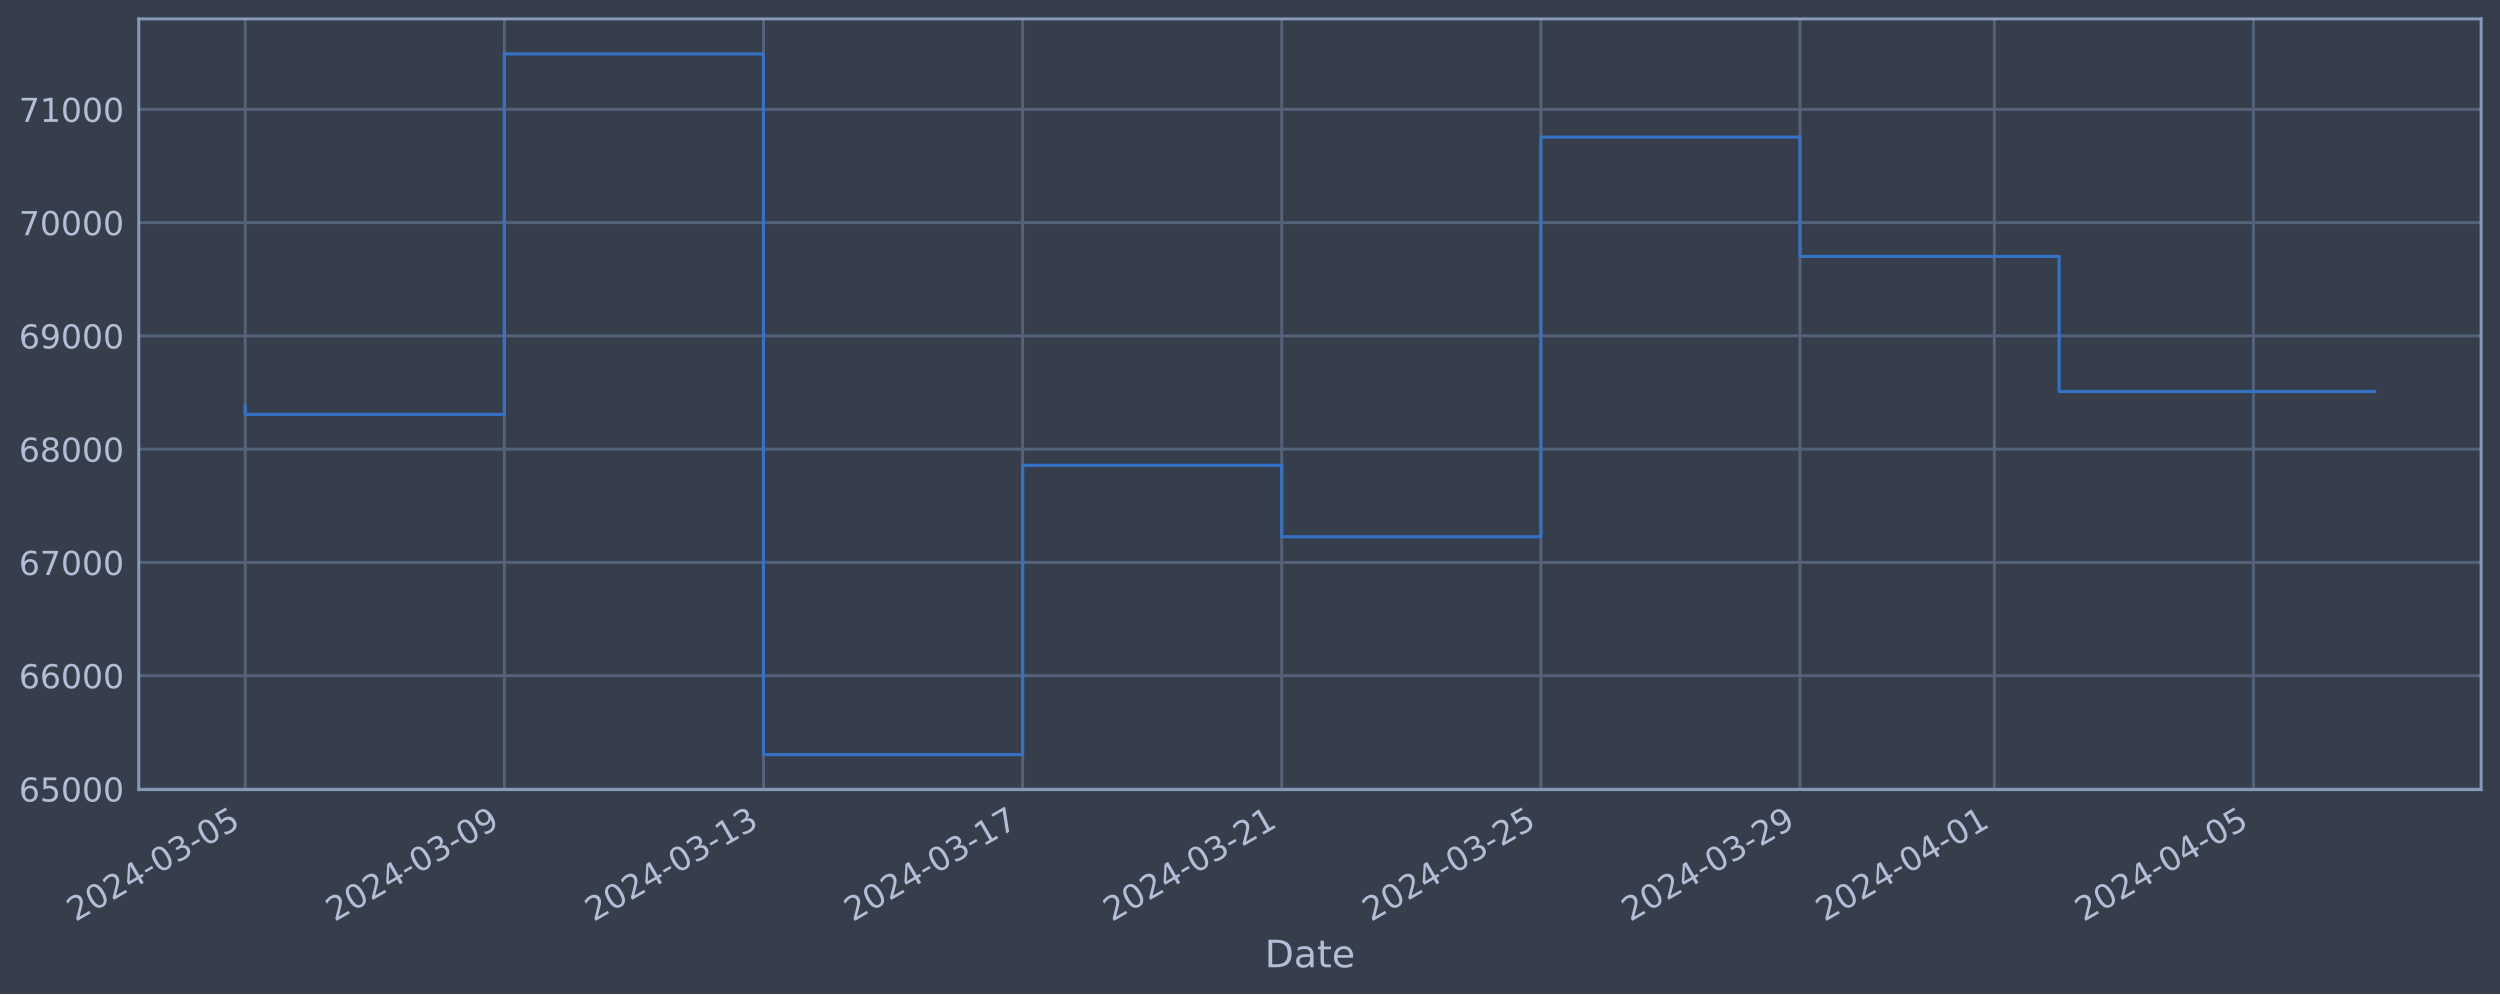
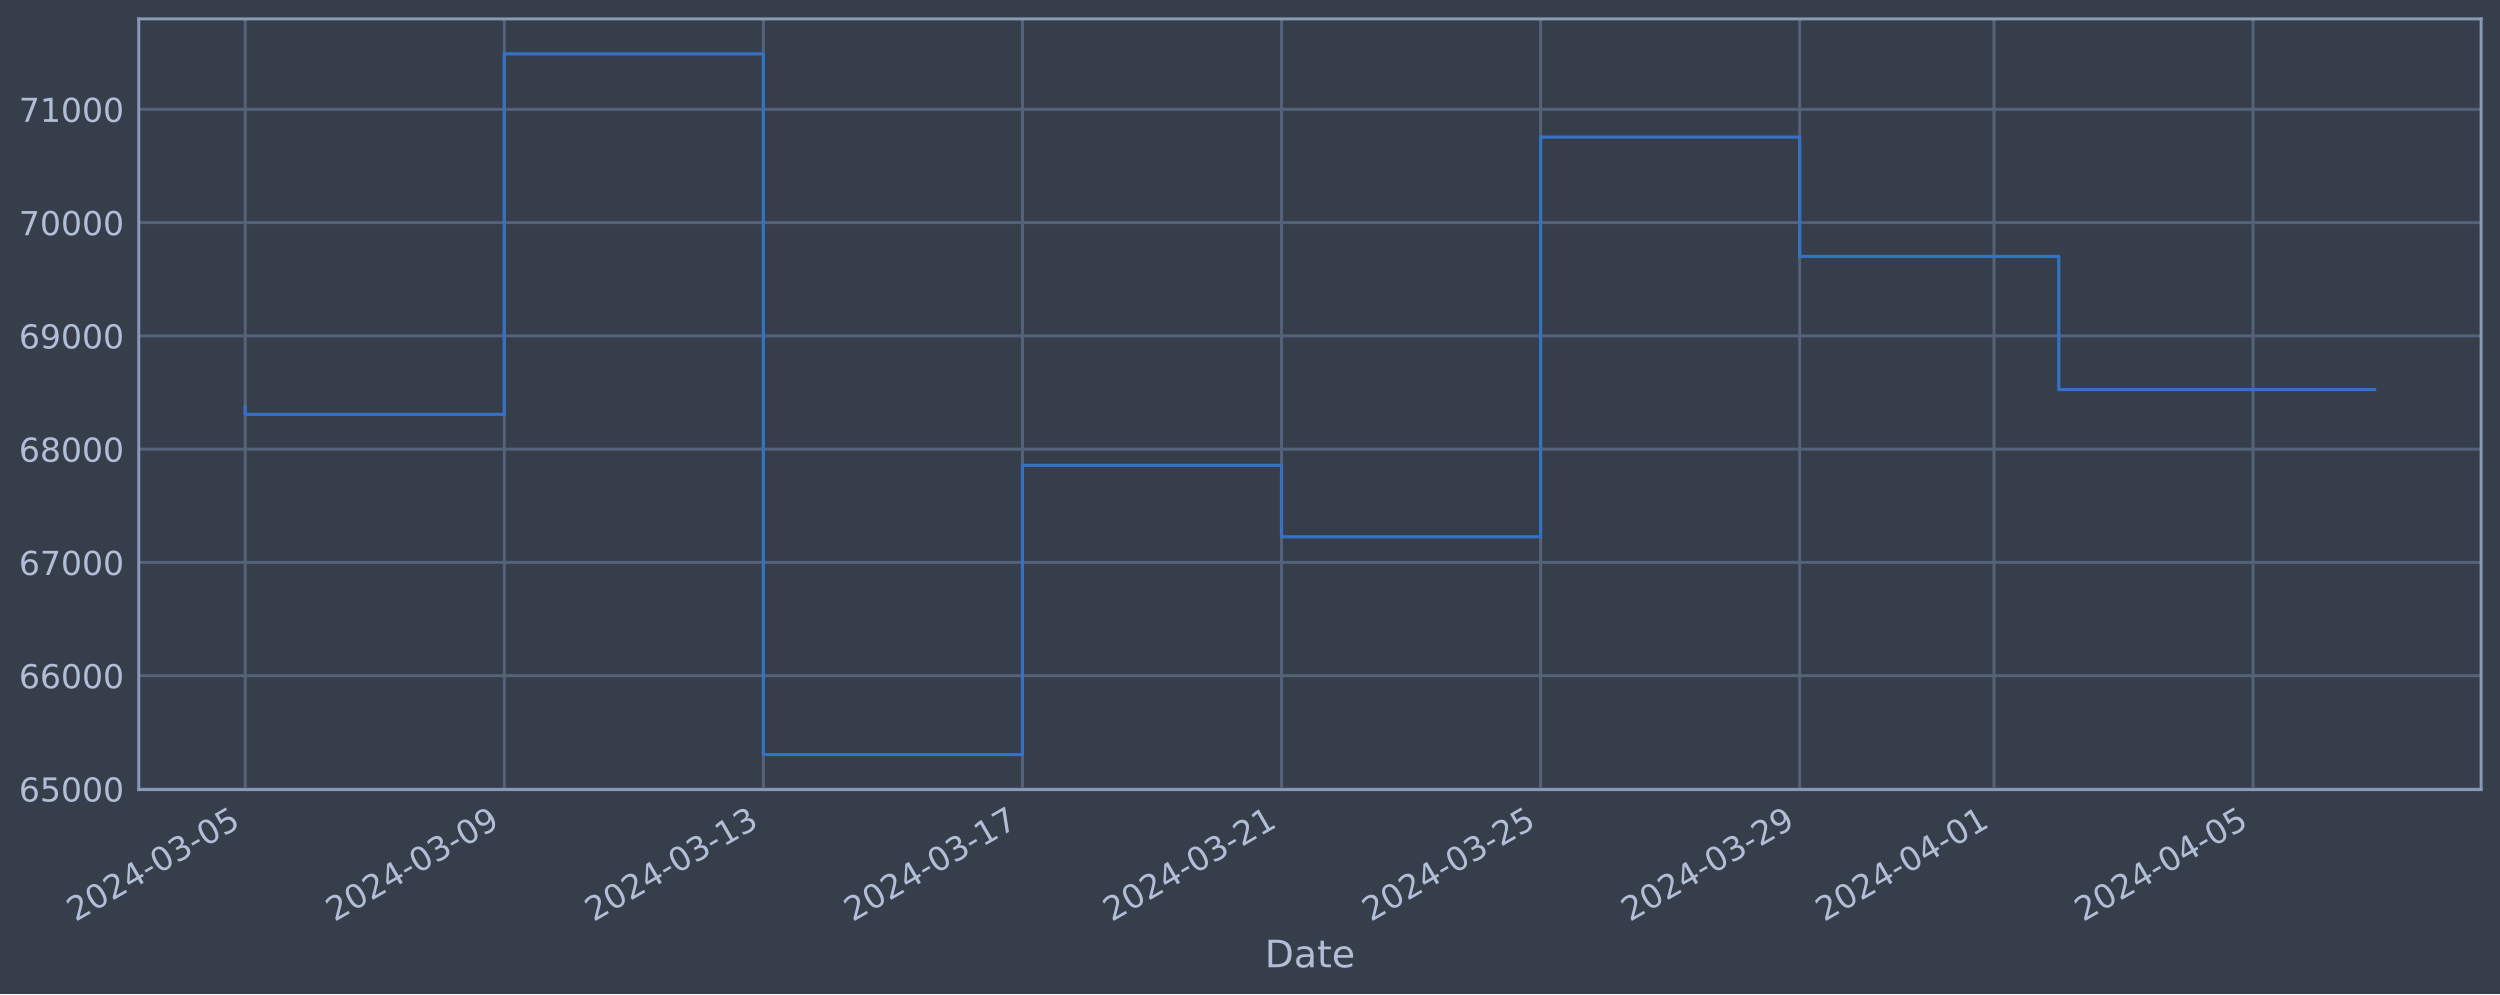
<svg xmlns="http://www.w3.org/2000/svg" xmlns:xlink="http://www.w3.org/1999/xlink" width="952.884pt" height="378.87pt" viewBox="0 0 952.884 378.87" version="1.1">
  <defs>
    <style type="text/css">*{stroke-linejoin: round; stroke-linecap: butt}</style>
  </defs>
  <g id="figure_1">
    <g id="patch_1">
      <path d="M 0 378.87  L 952.884 378.87  L 952.884 0  L 0 0  z " style="fill: #373e4b" />
    </g>
    <g id="axes_1">
      <g id="patch_2">
        <path d="M 52.884 300.96  L 945.684 300.96  L 945.684 7.2  L 52.884 7.2  z " style="fill: #373e4b" />
      </g>
      <g id="matplotlib.axis_1">
        <g id="xtick_1">
          <g id="line2d_1">
-             <path d="M 93.466 300.96  L 93.466 7.2  " clip-path="url(#p5e02f77906)" style="fill: none; stroke: #546379; stroke-width: 1.12; stroke-linecap: square" />
+             <path d="M 93.466 300.96  L 93.466 7.2  " clip-path="url(#p16637470eb)" style="fill: none; stroke: #546379; stroke-width: 1.12; stroke-linecap: square" />
          </g>
          <g id="line2d_2" />
          <g id="text_1">
            <g style="fill: #b1bed6" transform="translate(28.74006 351.4642) rotate(-30) scale(0.126 -0.126)">
              <defs>
                <path id="DejaVuSans-32" d="M 1228 531  L 3431 531  L 3431 0  L 469 0  L 469 531  Q 828 903 1448 1529  Q 2069 2156 2228 2338  Q 2531 2678 2651 2914  Q 2772 3150 2772 3378  Q 2772 3750 2511 3984  Q 2250 4219 1831 4219  Q 1534 4219 1204 4116  Q 875 4013 500 3803  L 500 4441  Q 881 4594 1212 4672  Q 1544 4750 1819 4750  Q 2544 4750 2975 4387  Q 3406 4025 3406 3419  Q 3406 3131 3298 2873  Q 3191 2616 2906 2266  Q 2828 2175 2409 1742  Q 1991 1309 1228 531  z " transform="scale(0.015625)" />
                <path id="DejaVuSans-30" d="M 2034 4250  Q 1547 4250 1301 3770  Q 1056 3291 1056 2328  Q 1056 1369 1301 889  Q 1547 409 2034 409  Q 2525 409 2770 889  Q 3016 1369 3016 2328  Q 3016 3291 2770 3770  Q 2525 4250 2034 4250  z M 2034 4750  Q 2819 4750 3233 4129  Q 3647 3509 3647 2328  Q 3647 1150 3233 529  Q 2819 -91 2034 -91  Q 1250 -91 836 529  Q 422 1150 422 2328  Q 422 3509 836 4129  Q 1250 4750 2034 4750  z " transform="scale(0.015625)" />
                <path id="DejaVuSans-34" d="M 2419 4116  L 825 1625  L 2419 1625  L 2419 4116  z M 2253 4666  L 3047 4666  L 3047 1625  L 3713 1625  L 3713 1100  L 3047 1100  L 3047 0  L 2419 0  L 2419 1100  L 313 1100  L 313 1709  L 2253 4666  z " transform="scale(0.015625)" />
                <path id="DejaVuSans-2d" d="M 313 2009  L 1997 2009  L 1997 1497  L 313 1497  L 313 2009  z " transform="scale(0.015625)" />
                <path id="DejaVuSans-33" d="M 2597 2516  Q 3050 2419 3304 2112  Q 3559 1806 3559 1356  Q 3559 666 3084 287  Q 2609 -91 1734 -91  Q 1441 -91 1130 -33  Q 819 25 488 141  L 488 750  Q 750 597 1062 519  Q 1375 441 1716 441  Q 2309 441 2620 675  Q 2931 909 2931 1356  Q 2931 1769 2642 2001  Q 2353 2234 1838 2234  L 1294 2234  L 1294 2753  L 1863 2753  Q 2328 2753 2575 2939  Q 2822 3125 2822 3475  Q 2822 3834 2567 4026  Q 2313 4219 1838 4219  Q 1578 4219 1281 4162  Q 984 4106 628 3988  L 628 4550  Q 988 4650 1302 4700  Q 1616 4750 1894 4750  Q 2613 4750 3031 4423  Q 3450 4097 3450 3541  Q 3450 3153 3228 2886  Q 3006 2619 2597 2516  z " transform="scale(0.015625)" />
                <path id="DejaVuSans-35" d="M 691 4666  L 3169 4666  L 3169 4134  L 1269 4134  L 1269 2991  Q 1406 3038 1543 3061  Q 1681 3084 1819 3084  Q 2600 3084 3056 2656  Q 3513 2228 3513 1497  Q 3513 744 3044 326  Q 2575 -91 1722 -91  Q 1428 -91 1123 -41  Q 819 9 494 109  L 494 744  Q 775 591 1075 516  Q 1375 441 1709 441  Q 2250 441 2565 725  Q 2881 1009 2881 1497  Q 2881 1984 2565 2268  Q 2250 2553 1709 2553  Q 1456 2553 1204 2497  Q 953 2441 691 2322  L 691 4666  z " transform="scale(0.015625)" />
              </defs>
              <use xlink:href="#DejaVuSans-32" />
              <use xlink:href="#DejaVuSans-30" x="63.623" />
              <use xlink:href="#DejaVuSans-32" x="127.246" />
              <use xlink:href="#DejaVuSans-34" x="190.869" />
              <use xlink:href="#DejaVuSans-2d" x="254.492" />
              <use xlink:href="#DejaVuSans-30" x="290.576" />
              <use xlink:href="#DejaVuSans-33" x="354.199" />
              <use xlink:href="#DejaVuSans-2d" x="417.822" />
              <use xlink:href="#DejaVuSans-30" x="453.906" />
              <use xlink:href="#DejaVuSans-35" x="517.529" />
            </g>
          </g>
        </g>
        <g id="xtick_2">
          <g id="line2d_3">
-             <path d="M 192.233 300.96  L 192.233 7.2  " clip-path="url(#p5e02f77906)" style="fill: none; stroke: #546379; stroke-width: 1.12; stroke-linecap: square" />
+             <path d="M 192.214 300.96  L 192.214 7.2  " clip-path="url(#p16637470eb)" style="fill: none; stroke: #546379; stroke-width: 1.12; stroke-linecap: square" />
          </g>
          <g id="line2d_4" />
          <g id="text_2">
-             <g style="fill: #b1bed6" transform="translate(127.5074 351.4642) rotate(-30) scale(0.126 -0.126)">
+             <g style="fill: #b1bed6" transform="translate(127.4881 351.4642) rotate(-30) scale(0.126 -0.126)">
              <defs>
                <path id="DejaVuSans-39" d="M 703 97  L 703 672  Q 941 559 1184 500  Q 1428 441 1663 441  Q 2288 441 2617 861  Q 2947 1281 2994 2138  Q 2813 1869 2534 1725  Q 2256 1581 1919 1581  Q 1219 1581 811 2004  Q 403 2428 403 3163  Q 403 3881 828 4315  Q 1253 4750 1959 4750  Q 2769 4750 3195 4129  Q 3622 3509 3622 2328  Q 3622 1225 3098 567  Q 2575 -91 1691 -91  Q 1453 -91 1209 -44  Q 966 3 703 97  z M 1959 2075  Q 2384 2075 2632 2365  Q 2881 2656 2881 3163  Q 2881 3666 2632 3958  Q 2384 4250 1959 4250  Q 1534 4250 1286 3958  Q 1038 3666 1038 3163  Q 1038 2656 1286 2365  Q 1534 2075 1959 2075  z " transform="scale(0.015625)" />
              </defs>
              <use xlink:href="#DejaVuSans-32" />
              <use xlink:href="#DejaVuSans-30" x="63.623" />
              <use xlink:href="#DejaVuSans-32" x="127.246" />
              <use xlink:href="#DejaVuSans-34" x="190.869" />
              <use xlink:href="#DejaVuSans-2d" x="254.492" />
              <use xlink:href="#DejaVuSans-30" x="290.576" />
              <use xlink:href="#DejaVuSans-33" x="354.199" />
              <use xlink:href="#DejaVuSans-2d" x="417.822" />
              <use xlink:href="#DejaVuSans-30" x="453.906" />
              <use xlink:href="#DejaVuSans-39" x="517.529" />
            </g>
          </g>
        </g>
        <g id="xtick_3">
          <g id="line2d_5">
-             <path d="M 291 300.96  L 291 7.2  " clip-path="url(#p5e02f77906)" style="fill: none; stroke: #546379; stroke-width: 1.12; stroke-linecap: square" />
+             <path d="M 290.962 300.96  L 290.962 7.2  " clip-path="url(#p16637470eb)" style="fill: none; stroke: #546379; stroke-width: 1.12; stroke-linecap: square" />
          </g>
          <g id="line2d_6" />
          <g id="text_3">
-             <g style="fill: #b1bed6" transform="translate(226.2747 351.4642) rotate(-30) scale(0.126 -0.126)">
+             <g style="fill: #b1bed6" transform="translate(226.2361 351.4642) rotate(-30) scale(0.126 -0.126)">
              <defs>
                <path id="DejaVuSans-31" d="M 794 531  L 1825 531  L 1825 4091  L 703 3866  L 703 4441  L 1819 4666  L 2450 4666  L 2450 531  L 3481 531  L 3481 0  L 794 0  L 794 531  z " transform="scale(0.015625)" />
              </defs>
              <use xlink:href="#DejaVuSans-32" />
              <use xlink:href="#DejaVuSans-30" x="63.623" />
              <use xlink:href="#DejaVuSans-32" x="127.246" />
              <use xlink:href="#DejaVuSans-34" x="190.869" />
              <use xlink:href="#DejaVuSans-2d" x="254.492" />
              <use xlink:href="#DejaVuSans-30" x="290.576" />
              <use xlink:href="#DejaVuSans-33" x="354.199" />
              <use xlink:href="#DejaVuSans-2d" x="417.822" />
              <use xlink:href="#DejaVuSans-31" x="453.906" />
              <use xlink:href="#DejaVuSans-33" x="517.529" />
            </g>
          </g>
        </g>
        <g id="xtick_4">
          <g id="line2d_7">
-             <path d="M 389.768 300.96  L 389.768 7.2  " clip-path="url(#p5e02f77906)" style="fill: none; stroke: #546379; stroke-width: 1.12; stroke-linecap: square" />
+             <path d="M 389.71 300.96  L 389.71 7.2  " clip-path="url(#p16637470eb)" style="fill: none; stroke: #546379; stroke-width: 1.12; stroke-linecap: square" />
          </g>
          <g id="line2d_8" />
          <g id="text_4">
-             <g style="fill: #b1bed6" transform="translate(325.0421 351.4642) rotate(-30) scale(0.126 -0.126)">
+             <g style="fill: #b1bed6" transform="translate(324.9841 351.4642) rotate(-30) scale(0.126 -0.126)">
              <defs>
                <path id="DejaVuSans-37" d="M 525 4666  L 3525 4666  L 3525 4397  L 1831 0  L 1172 0  L 2766 4134  L 525 4134  L 525 4666  z " transform="scale(0.015625)" />
              </defs>
              <use xlink:href="#DejaVuSans-32" />
              <use xlink:href="#DejaVuSans-30" x="63.623" />
              <use xlink:href="#DejaVuSans-32" x="127.246" />
              <use xlink:href="#DejaVuSans-34" x="190.869" />
              <use xlink:href="#DejaVuSans-2d" x="254.492" />
              <use xlink:href="#DejaVuSans-30" x="290.576" />
              <use xlink:href="#DejaVuSans-33" x="354.199" />
              <use xlink:href="#DejaVuSans-2d" x="417.822" />
              <use xlink:href="#DejaVuSans-31" x="453.906" />
              <use xlink:href="#DejaVuSans-37" x="517.529" />
            </g>
          </g>
        </g>
        <g id="xtick_5">
          <g id="line2d_9">
-             <path d="M 488.535 300.96  L 488.535 7.2  " clip-path="url(#p5e02f77906)" style="fill: none; stroke: #546379; stroke-width: 1.12; stroke-linecap: square" />
+             <path d="M 488.458 300.96  L 488.458 7.2  " clip-path="url(#p16637470eb)" style="fill: none; stroke: #546379; stroke-width: 1.12; stroke-linecap: square" />
          </g>
          <g id="line2d_10" />
          <g id="text_5">
-             <g style="fill: #b1bed6" transform="translate(423.8094 351.4642) rotate(-30) scale(0.126 -0.126)">
+             <g style="fill: #b1bed6" transform="translate(423.7321 351.4642) rotate(-30) scale(0.126 -0.126)">
              <use xlink:href="#DejaVuSans-32" />
              <use xlink:href="#DejaVuSans-30" x="63.623" />
              <use xlink:href="#DejaVuSans-32" x="127.246" />
              <use xlink:href="#DejaVuSans-34" x="190.869" />
              <use xlink:href="#DejaVuSans-2d" x="254.492" />
              <use xlink:href="#DejaVuSans-30" x="290.576" />
              <use xlink:href="#DejaVuSans-33" x="354.199" />
              <use xlink:href="#DejaVuSans-2d" x="417.822" />
              <use xlink:href="#DejaVuSans-32" x="453.906" />
              <use xlink:href="#DejaVuSans-31" x="517.529" />
            </g>
          </g>
        </g>
        <g id="xtick_6">
          <g id="line2d_11">
-             <path d="M 587.302 300.96  L 587.302 7.2  " clip-path="url(#p5e02f77906)" style="fill: none; stroke: #546379; stroke-width: 1.12; stroke-linecap: square" />
+             <path d="M 587.206 300.96  L 587.206 7.2  " clip-path="url(#p16637470eb)" style="fill: none; stroke: #546379; stroke-width: 1.12; stroke-linecap: square" />
          </g>
          <g id="line2d_12" />
          <g id="text_6">
-             <g style="fill: #b1bed6" transform="translate(522.5768 351.4642) rotate(-30) scale(0.126 -0.126)">
+             <g style="fill: #b1bed6" transform="translate(522.4801 351.4642) rotate(-30) scale(0.126 -0.126)">
              <use xlink:href="#DejaVuSans-32" />
              <use xlink:href="#DejaVuSans-30" x="63.623" />
              <use xlink:href="#DejaVuSans-32" x="127.246" />
              <use xlink:href="#DejaVuSans-34" x="190.869" />
              <use xlink:href="#DejaVuSans-2d" x="254.492" />
              <use xlink:href="#DejaVuSans-30" x="290.576" />
              <use xlink:href="#DejaVuSans-33" x="354.199" />
              <use xlink:href="#DejaVuSans-2d" x="417.822" />
              <use xlink:href="#DejaVuSans-32" x="453.906" />
              <use xlink:href="#DejaVuSans-35" x="517.529" />
            </g>
          </g>
        </g>
        <g id="xtick_7">
          <g id="line2d_13">
-             <path d="M 686.07 300.96  L 686.07 7.2  " clip-path="url(#p5e02f77906)" style="fill: none; stroke: #546379; stroke-width: 1.12; stroke-linecap: square" />
+             <path d="M 685.954 300.96  L 685.954 7.2  " clip-path="url(#p16637470eb)" style="fill: none; stroke: #546379; stroke-width: 1.12; stroke-linecap: square" />
          </g>
          <g id="line2d_14" />
          <g id="text_7">
-             <g style="fill: #b1bed6" transform="translate(621.3441 351.4642) rotate(-30) scale(0.126 -0.126)">
+             <g style="fill: #b1bed6" transform="translate(621.2281 351.4642) rotate(-30) scale(0.126 -0.126)">
              <use xlink:href="#DejaVuSans-32" />
              <use xlink:href="#DejaVuSans-30" x="63.623" />
              <use xlink:href="#DejaVuSans-32" x="127.246" />
              <use xlink:href="#DejaVuSans-34" x="190.869" />
              <use xlink:href="#DejaVuSans-2d" x="254.492" />
              <use xlink:href="#DejaVuSans-30" x="290.576" />
              <use xlink:href="#DejaVuSans-33" x="354.199" />
              <use xlink:href="#DejaVuSans-2d" x="417.822" />
              <use xlink:href="#DejaVuSans-32" x="453.906" />
              <use xlink:href="#DejaVuSans-39" x="517.529" />
            </g>
          </g>
        </g>
        <g id="xtick_8">
          <g id="line2d_15">
-             <path d="M 760.145 300.96  L 760.145 7.2  " clip-path="url(#p5e02f77906)" style="fill: none; stroke: #546379; stroke-width: 1.12; stroke-linecap: square" />
+             <path d="M 760.015 300.96  L 760.015 7.2  " clip-path="url(#p16637470eb)" style="fill: none; stroke: #546379; stroke-width: 1.12; stroke-linecap: square" />
          </g>
          <g id="line2d_16" />
          <g id="text_8">
-             <g style="fill: #b1bed6" transform="translate(695.4196 351.4642) rotate(-30) scale(0.126 -0.126)">
+             <g style="fill: #b1bed6" transform="translate(695.2891 351.4642) rotate(-30) scale(0.126 -0.126)">
              <use xlink:href="#DejaVuSans-32" />
              <use xlink:href="#DejaVuSans-30" x="63.623" />
              <use xlink:href="#DejaVuSans-32" x="127.246" />
              <use xlink:href="#DejaVuSans-34" x="190.869" />
              <use xlink:href="#DejaVuSans-2d" x="254.492" />
              <use xlink:href="#DejaVuSans-30" x="290.576" />
              <use xlink:href="#DejaVuSans-34" x="354.199" />
              <use xlink:href="#DejaVuSans-2d" x="417.822" />
              <use xlink:href="#DejaVuSans-30" x="453.906" />
              <use xlink:href="#DejaVuSans-31" x="517.529" />
            </g>
          </g>
        </g>
        <g id="xtick_9">
          <g id="line2d_17">
-             <path d="M 858.912 300.96  L 858.912 7.2  " clip-path="url(#p5e02f77906)" style="fill: none; stroke: #546379; stroke-width: 1.12; stroke-linecap: square" />
+             <path d="M 858.763 300.96  L 858.763 7.2  " clip-path="url(#p16637470eb)" style="fill: none; stroke: #546379; stroke-width: 1.12; stroke-linecap: square" />
          </g>
          <g id="line2d_18" />
          <g id="text_9">
-             <g style="fill: #b1bed6" transform="translate(794.187 351.4642) rotate(-30) scale(0.126 -0.126)">
+             <g style="fill: #b1bed6" transform="translate(794.0371 351.4642) rotate(-30) scale(0.126 -0.126)">
              <use xlink:href="#DejaVuSans-32" />
              <use xlink:href="#DejaVuSans-30" x="63.623" />
              <use xlink:href="#DejaVuSans-32" x="127.246" />
              <use xlink:href="#DejaVuSans-34" x="190.869" />
              <use xlink:href="#DejaVuSans-2d" x="254.492" />
              <use xlink:href="#DejaVuSans-30" x="290.576" />
              <use xlink:href="#DejaVuSans-34" x="354.199" />
              <use xlink:href="#DejaVuSans-2d" x="417.822" />
              <use xlink:href="#DejaVuSans-30" x="453.906" />
              <use xlink:href="#DejaVuSans-35" x="517.529" />
            </g>
          </g>
        </g>
        <g id="text_10">
          <g style="fill: #b1bed6" transform="translate(482.0746 368.6753) scale(0.144 -0.144)">
            <defs>
              <path id="DejaVuSans-44" d="M 1259 4147  L 1259 519  L 2022 519  Q 2988 519 3436 956  Q 3884 1394 3884 2338  Q 3884 3275 3436 3711  Q 2988 4147 2022 4147  L 1259 4147  z M 628 4666  L 1925 4666  Q 3281 4666 3915 4102  Q 4550 3538 4550 2338  Q 4550 1131 3912 565  Q 3275 0 1925 0  L 628 0  L 628 4666  z " transform="scale(0.015625)" />
              <path id="DejaVuSans-61" d="M 2194 1759  Q 1497 1759 1228 1600  Q 959 1441 959 1056  Q 959 750 1161 570  Q 1363 391 1709 391  Q 2188 391 2477 730  Q 2766 1069 2766 1631  L 2766 1759  L 2194 1759  z M 3341 1997  L 3341 0  L 2766 0  L 2766 531  Q 2569 213 2275 61  Q 1981 -91 1556 -91  Q 1019 -91 701 211  Q 384 513 384 1019  Q 384 1609 779 1909  Q 1175 2209 1959 2209  L 2766 2209  L 2766 2266  Q 2766 2663 2505 2880  Q 2244 3097 1772 3097  Q 1472 3097 1187 3025  Q 903 2953 641 2809  L 641 3341  Q 956 3463 1253 3523  Q 1550 3584 1831 3584  Q 2591 3584 2966 3190  Q 3341 2797 3341 1997  z " transform="scale(0.015625)" />
              <path id="DejaVuSans-74" d="M 1172 4494  L 1172 3500  L 2356 3500  L 2356 3053  L 1172 3053  L 1172 1153  Q 1172 725 1289 603  Q 1406 481 1766 481  L 2356 481  L 2356 0  L 1766 0  Q 1100 0 847 248  Q 594 497 594 1153  L 594 3053  L 172 3053  L 172 3500  L 594 3500  L 594 4494  L 1172 4494  z " transform="scale(0.015625)" />
              <path id="DejaVuSans-65" d="M 3597 1894  L 3597 1613  L 953 1613  Q 991 1019 1311 708  Q 1631 397 2203 397  Q 2534 397 2845 478  Q 3156 559 3463 722  L 3463 178  Q 3153 47 2828 -22  Q 2503 -91 2169 -91  Q 1331 -91 842 396  Q 353 884 353 1716  Q 353 2575 817 3079  Q 1281 3584 2069 3584  Q 2775 3584 3186 3129  Q 3597 2675 3597 1894  z M 3022 2063  Q 3016 2534 2758 2815  Q 2500 3097 2075 3097  Q 1594 3097 1305 2825  Q 1016 2553 972 2059  L 3022 2063  z " transform="scale(0.015625)" />
            </defs>
            <use xlink:href="#DejaVuSans-44" />
            <use xlink:href="#DejaVuSans-61" x="77.002" />
            <use xlink:href="#DejaVuSans-74" x="138.281" />
            <use xlink:href="#DejaVuSans-65" x="177.49" />
          </g>
        </g>
      </g>
      <g id="matplotlib.axis_2">
        <g id="ytick_1">
          <g id="line2d_19">
-             <path d="M 52.884 300.718  L 945.684 300.718  " clip-path="url(#p5e02f77906)" style="fill: none; stroke: #546379; stroke-width: 1.12; stroke-linecap: square" />
+             <path d="M 52.884 300.718  L 945.684 300.718  " clip-path="url(#p16637470eb)" style="fill: none; stroke: #546379; stroke-width: 1.12; stroke-linecap: square" />
          </g>
          <g id="line2d_20" />
          <g id="text_11">
            <g style="fill: #b1bed6" transform="translate(7.2 305.5049) scale(0.126 -0.126)">
              <defs>
                <path id="DejaVuSans-36" d="M 2113 2584  Q 1688 2584 1439 2293  Q 1191 2003 1191 1497  Q 1191 994 1439 701  Q 1688 409 2113 409  Q 2538 409 2786 701  Q 3034 994 3034 1497  Q 3034 2003 2786 2293  Q 2538 2584 2113 2584  z M 3366 4563  L 3366 3988  Q 3128 4100 2886 4159  Q 2644 4219 2406 4219  Q 1781 4219 1451 3797  Q 1122 3375 1075 2522  Q 1259 2794 1537 2939  Q 1816 3084 2150 3084  Q 2853 3084 3261 2657  Q 3669 2231 3669 1497  Q 3669 778 3244 343  Q 2819 -91 2113 -91  Q 1303 -91 875 529  Q 447 1150 447 2328  Q 447 3434 972 4092  Q 1497 4750 2381 4750  Q 2619 4750 2861 4703  Q 3103 4656 3366 4563  z " transform="scale(0.015625)" />
              </defs>
              <use xlink:href="#DejaVuSans-36" />
              <use xlink:href="#DejaVuSans-35" x="63.623" />
              <use xlink:href="#DejaVuSans-30" x="127.246" />
              <use xlink:href="#DejaVuSans-30" x="190.869" />
              <use xlink:href="#DejaVuSans-30" x="254.492" />
            </g>
          </g>
        </g>
        <g id="ytick_2">
          <g id="line2d_21">
-             <path d="M 52.884 257.544  L 945.684 257.544  " clip-path="url(#p5e02f77906)" style="fill: none; stroke: #546379; stroke-width: 1.12; stroke-linecap: square" />
+             <path d="M 52.884 257.544  L 945.684 257.544  " clip-path="url(#p16637470eb)" style="fill: none; stroke: #546379; stroke-width: 1.12; stroke-linecap: square" />
          </g>
          <g id="line2d_22" />
          <g id="text_12">
            <g style="fill: #b1bed6" transform="translate(7.2 262.331) scale(0.126 -0.126)">
              <use xlink:href="#DejaVuSans-36" />
              <use xlink:href="#DejaVuSans-36" x="63.623" />
              <use xlink:href="#DejaVuSans-30" x="127.246" />
              <use xlink:href="#DejaVuSans-30" x="190.869" />
              <use xlink:href="#DejaVuSans-30" x="254.492" />
            </g>
          </g>
        </g>
        <g id="ytick_3">
          <g id="line2d_23">
-             <path d="M 52.884 214.37  L 945.684 214.37  " clip-path="url(#p5e02f77906)" style="fill: none; stroke: #546379; stroke-width: 1.12; stroke-linecap: square" />
+             <path d="M 52.884 214.37  L 945.684 214.37  " clip-path="url(#p16637470eb)" style="fill: none; stroke: #546379; stroke-width: 1.12; stroke-linecap: square" />
          </g>
          <g id="line2d_24" />
          <g id="text_13">
            <g style="fill: #b1bed6" transform="translate(7.2 219.157) scale(0.126 -0.126)">
              <use xlink:href="#DejaVuSans-36" />
              <use xlink:href="#DejaVuSans-37" x="63.623" />
              <use xlink:href="#DejaVuSans-30" x="127.246" />
              <use xlink:href="#DejaVuSans-30" x="190.869" />
              <use xlink:href="#DejaVuSans-30" x="254.492" />
            </g>
          </g>
        </g>
        <g id="ytick_4">
          <g id="line2d_25">
-             <path d="M 52.884 171.196  L 945.684 171.196  " clip-path="url(#p5e02f77906)" style="fill: none; stroke: #546379; stroke-width: 1.12; stroke-linecap: square" />
+             <path d="M 52.884 171.196  L 945.684 171.196  " clip-path="url(#p16637470eb)" style="fill: none; stroke: #546379; stroke-width: 1.12; stroke-linecap: square" />
          </g>
          <g id="line2d_26" />
          <g id="text_14">
            <g style="fill: #b1bed6" transform="translate(7.2 175.9831) scale(0.126 -0.126)">
              <defs>
                <path id="DejaVuSans-38" d="M 2034 2216  Q 1584 2216 1326 1975  Q 1069 1734 1069 1313  Q 1069 891 1326 650  Q 1584 409 2034 409  Q 2484 409 2743 651  Q 3003 894 3003 1313  Q 3003 1734 2745 1975  Q 2488 2216 2034 2216  z M 1403 2484  Q 997 2584 770 2862  Q 544 3141 544 3541  Q 544 4100 942 4425  Q 1341 4750 2034 4750  Q 2731 4750 3128 4425  Q 3525 4100 3525 3541  Q 3525 3141 3298 2862  Q 3072 2584 2669 2484  Q 3125 2378 3379 2068  Q 3634 1759 3634 1313  Q 3634 634 3220 271  Q 2806 -91 2034 -91  Q 1263 -91 848 271  Q 434 634 434 1313  Q 434 1759 690 2068  Q 947 2378 1403 2484  z M 1172 3481  Q 1172 3119 1398 2916  Q 1625 2713 2034 2713  Q 2441 2713 2670 2916  Q 2900 3119 2900 3481  Q 2900 3844 2670 4047  Q 2441 4250 2034 4250  Q 1625 4250 1398 4047  Q 1172 3844 1172 3481  z " transform="scale(0.015625)" />
              </defs>
              <use xlink:href="#DejaVuSans-36" />
              <use xlink:href="#DejaVuSans-38" x="63.623" />
              <use xlink:href="#DejaVuSans-30" x="127.246" />
              <use xlink:href="#DejaVuSans-30" x="190.869" />
              <use xlink:href="#DejaVuSans-30" x="254.492" />
            </g>
          </g>
        </g>
        <g id="ytick_5">
          <g id="line2d_27">
-             <path d="M 52.884 128.022  L 945.684 128.022  " clip-path="url(#p5e02f77906)" style="fill: none; stroke: #546379; stroke-width: 1.12; stroke-linecap: square" />
+             <path d="M 52.884 128.022  L 945.684 128.022  " clip-path="url(#p16637470eb)" style="fill: none; stroke: #546379; stroke-width: 1.12; stroke-linecap: square" />
          </g>
          <g id="line2d_28" />
          <g id="text_15">
            <g style="fill: #b1bed6" transform="translate(7.2 132.8092) scale(0.126 -0.126)">
              <use xlink:href="#DejaVuSans-36" />
              <use xlink:href="#DejaVuSans-39" x="63.623" />
              <use xlink:href="#DejaVuSans-30" x="127.246" />
              <use xlink:href="#DejaVuSans-30" x="190.869" />
              <use xlink:href="#DejaVuSans-30" x="254.492" />
            </g>
          </g>
        </g>
        <g id="ytick_6">
          <g id="line2d_29">
-             <path d="M 52.884 84.848  L 945.684 84.848  " clip-path="url(#p5e02f77906)" style="fill: none; stroke: #546379; stroke-width: 1.12; stroke-linecap: square" />
+             <path d="M 52.884 84.848  L 945.684 84.848  " clip-path="url(#p16637470eb)" style="fill: none; stroke: #546379; stroke-width: 1.12; stroke-linecap: square" />
          </g>
          <g id="line2d_30" />
          <g id="text_16">
            <g style="fill: #b1bed6" transform="translate(7.2 89.63523) scale(0.126 -0.126)">
              <use xlink:href="#DejaVuSans-37" />
              <use xlink:href="#DejaVuSans-30" x="63.623" />
              <use xlink:href="#DejaVuSans-30" x="127.246" />
              <use xlink:href="#DejaVuSans-30" x="190.869" />
              <use xlink:href="#DejaVuSans-30" x="254.492" />
            </g>
          </g>
        </g>
        <g id="ytick_7">
          <g id="line2d_31">
-             <path d="M 52.884 41.674  L 945.684 41.674  " clip-path="url(#p5e02f77906)" style="fill: none; stroke: #546379; stroke-width: 1.12; stroke-linecap: square" />
+             <path d="M 52.884 41.674  L 945.684 41.674  " clip-path="url(#p16637470eb)" style="fill: none; stroke: #546379; stroke-width: 1.12; stroke-linecap: square" />
          </g>
          <g id="line2d_32" />
          <g id="text_17">
            <g style="fill: #b1bed6" transform="translate(7.2 46.4613) scale(0.126 -0.126)">
              <use xlink:href="#DejaVuSans-37" />
              <use xlink:href="#DejaVuSans-31" x="63.623" />
              <use xlink:href="#DejaVuSans-30" x="127.246" />
              <use xlink:href="#DejaVuSans-30" x="190.869" />
              <use xlink:href="#DejaVuSans-30" x="254.492" />
            </g>
          </g>
        </g>
      </g>
      <g id="line2d_33">
-         <path d="M 93.466 154.891  L 93.466 157.946  L 192.233 157.946  L 192.233 20.553  L 291 20.553  L 291 287.607  L 389.768 287.607  L 389.768 177.362  L 488.535 177.362  L 488.535 204.598  L 587.302 204.598  L 587.302 52.265  L 686.07 52.265  L 686.07 97.744  L 784.837 97.744  L 784.837 149.206  L 905.102 149.206  " clip-path="url(#p5e02f77906)" style="fill: none; stroke: #3572c6; stroke-width: 1.2; stroke-linecap: square" />
+         <path d="M 93.466 154.891  L 93.466 157.946  L 192.214 157.946  L 192.214 20.553  L 290.962 20.553  L 290.962 287.607  L 389.71 287.607  L 389.71 177.362  L 488.458 177.362  L 488.458 204.598  L 587.206 204.598  L 587.206 52.265  L 685.954 52.265  L 685.954 97.744  L 784.702 97.744  L 784.702 148.476  L 905.102 148.476  " clip-path="url(#p16637470eb)" style="fill: none; stroke: #3572c6; stroke-width: 1.2; stroke-linecap: square" />
      </g>
      <g id="patch_3">
        <path d="M 52.884 300.96  L 52.884 7.2  " style="fill: none; stroke: #899ab8; stroke-width: 1.12; stroke-linejoin: miter; stroke-linecap: square" />
      </g>
      <g id="patch_4">
        <path d="M 945.684 300.96  L 945.684 7.2  " style="fill: none; stroke: #899ab8; stroke-width: 1.12; stroke-linejoin: miter; stroke-linecap: square" />
      </g>
      <g id="patch_5">
        <path d="M 52.884 300.96  L 945.684 300.96  " style="fill: none; stroke: #899ab8; stroke-width: 1.12; stroke-linejoin: miter; stroke-linecap: square" />
      </g>
      <g id="patch_6">
        <path d="M 52.884 7.2  L 945.684 7.2  " style="fill: none; stroke: #899ab8; stroke-width: 1.12; stroke-linejoin: miter; stroke-linecap: square" />
      </g>
    </g>
  </g>
  <defs>
-     <clipPath id="p5e02f77906">
+     <clipPath id="p16637470eb">
      <rect x="52.884" y="7.2" width="892.8" height="293.76" />
    </clipPath>
  </defs>
</svg>
